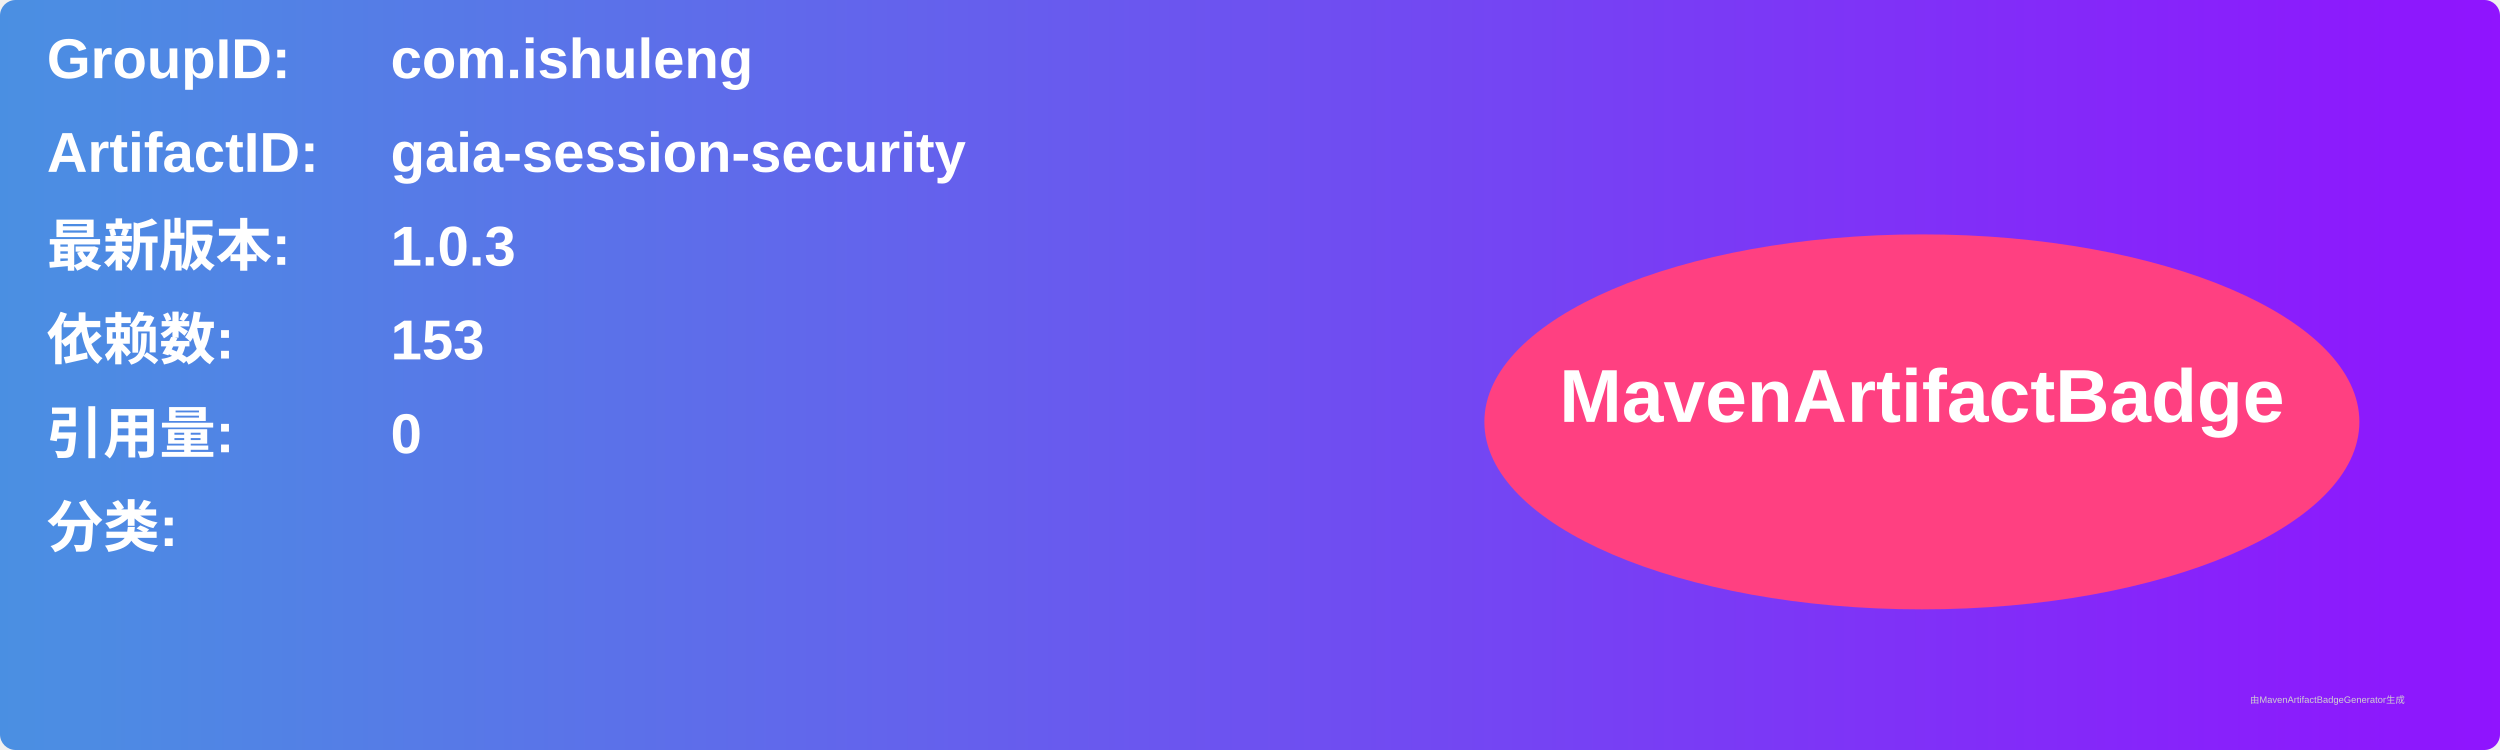
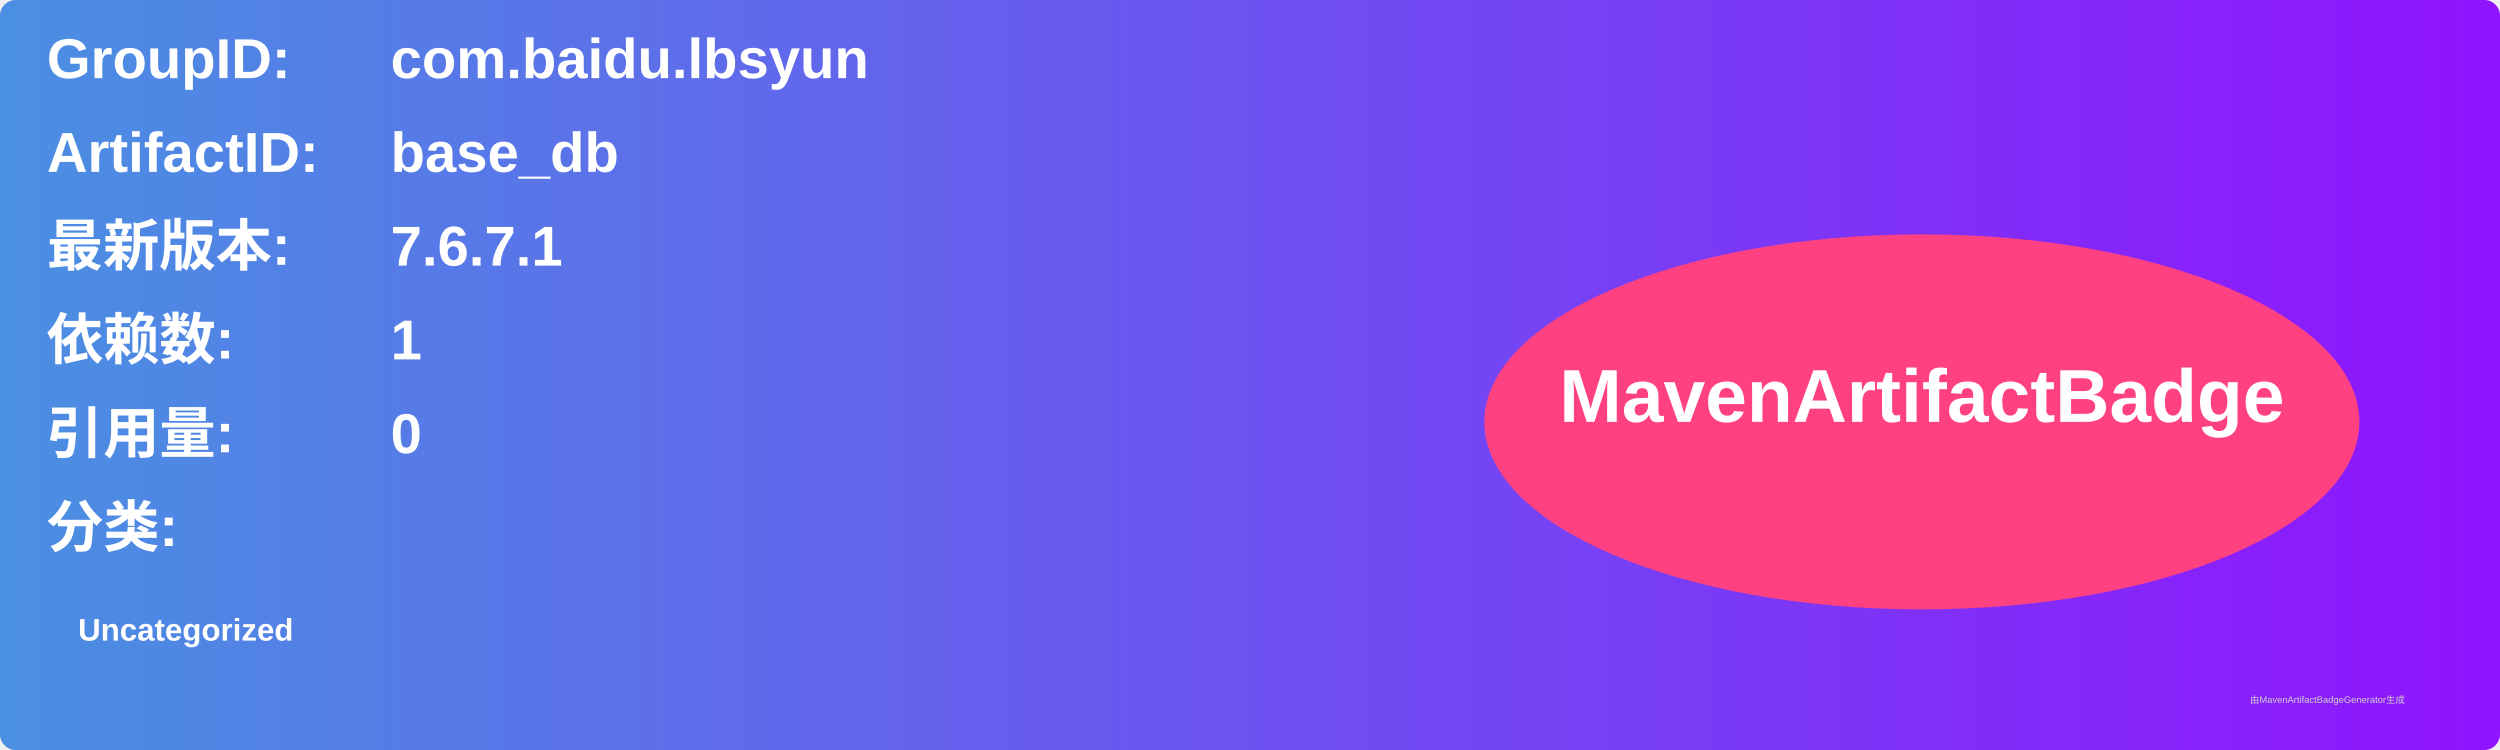
<svg xmlns="http://www.w3.org/2000/svg" width="800" height="240" viewBox="0 0 800 240">
  <linearGradient id="grad" x1="0%" y1="0%" x2="100%" y2="0%">
    <stop offset="0%" stop-color="#4a90e2" />
    <stop offset="100%" stop-color="#9013fe" />
  </linearGradient>
  <rect width="100%" height="100%" rx="5" ry="5" fill="url(#grad)" />
  <g transform="translate(15, 15)">
    <text x="0" y="10" font-family="Arial" font-size="18" fill="white" font-weight="bold" width="260">GroupID:</text>
-     <text x="110" y="10" font-family="Arial" font-size="18" fill="white" font-weight="bold" width="460">com.ishuleng</text>
+     <text x="110" y="10" font-family="Arial" font-size="18" fill="white" font-weight="bold" width="460">com.baidu.lbsyun</text>
    <text x="0" y="40" font-family="Arial" font-size="18" fill="white" font-weight="bold" width="260">ArtifactID:</text>
-     <text x="110" y="40" font-family="Arial" font-size="18" fill="white" font-weight="bold" width="460">gaia-session-security</text>
+     <text x="110" y="40" font-family="Arial" font-size="18" fill="white" font-weight="bold" width="460">base_db</text>
    <text x="0" y="70" font-family="Arial" font-size="18" fill="white" font-weight="bold">最新版本:</text>
    <text x="110" y="70" font-family="Arial" font-size="18" fill="white" font-weight="bold">
-       <tspan font-weight="bold">1.0.3</tspan>
+       <tspan font-weight="bold">7.6.7.1</tspan>
    </text>
    <text x="0" y="100" font-family="Arial" font-size="18" fill="white" font-weight="bold">依赖数: </text>
    <text x="110" y="100" font-family="Arial" font-size="18" fill="white">
-       <tspan font-weight="bold">153</tspan>
+       <tspan font-weight="bold">1</tspan>
    </text>
    <text x="0" y="130" font-family="Arial" font-size="18" fill="white" font-weight="bold">引用量: </text>
    <text x="110" y="130" font-family="Arial" font-size="18" fill="white">
      <tspan font-weight="bold">0</tspan>
    </text>
    <text x="0" y="160" font-family="Arial" font-size="18" fill="white" font-weight="bold">分类:</text>
    <text x="10" y="190" font-family="Arial" font-size="10" fill="white">
-       <tspan font-weight="bold" />
+       <tspan font-weight="bold">Uncategorized</tspan>
    </text>
    <ellipse cx="600" cy="120" rx="140" ry="60" fill="#ff4081" />
    <text x="600" y="120" text-anchor="middle" font-family="Arial" font-size="24" fill="white" font-weight="bold">MavenArtifactBadge</text>
  </g>
  <text x="720" y="225" font-family="Arial" font-size="3" fill="#d0d0d0">由MavenArtifactBadgeGenerator生成</text>
</svg>
